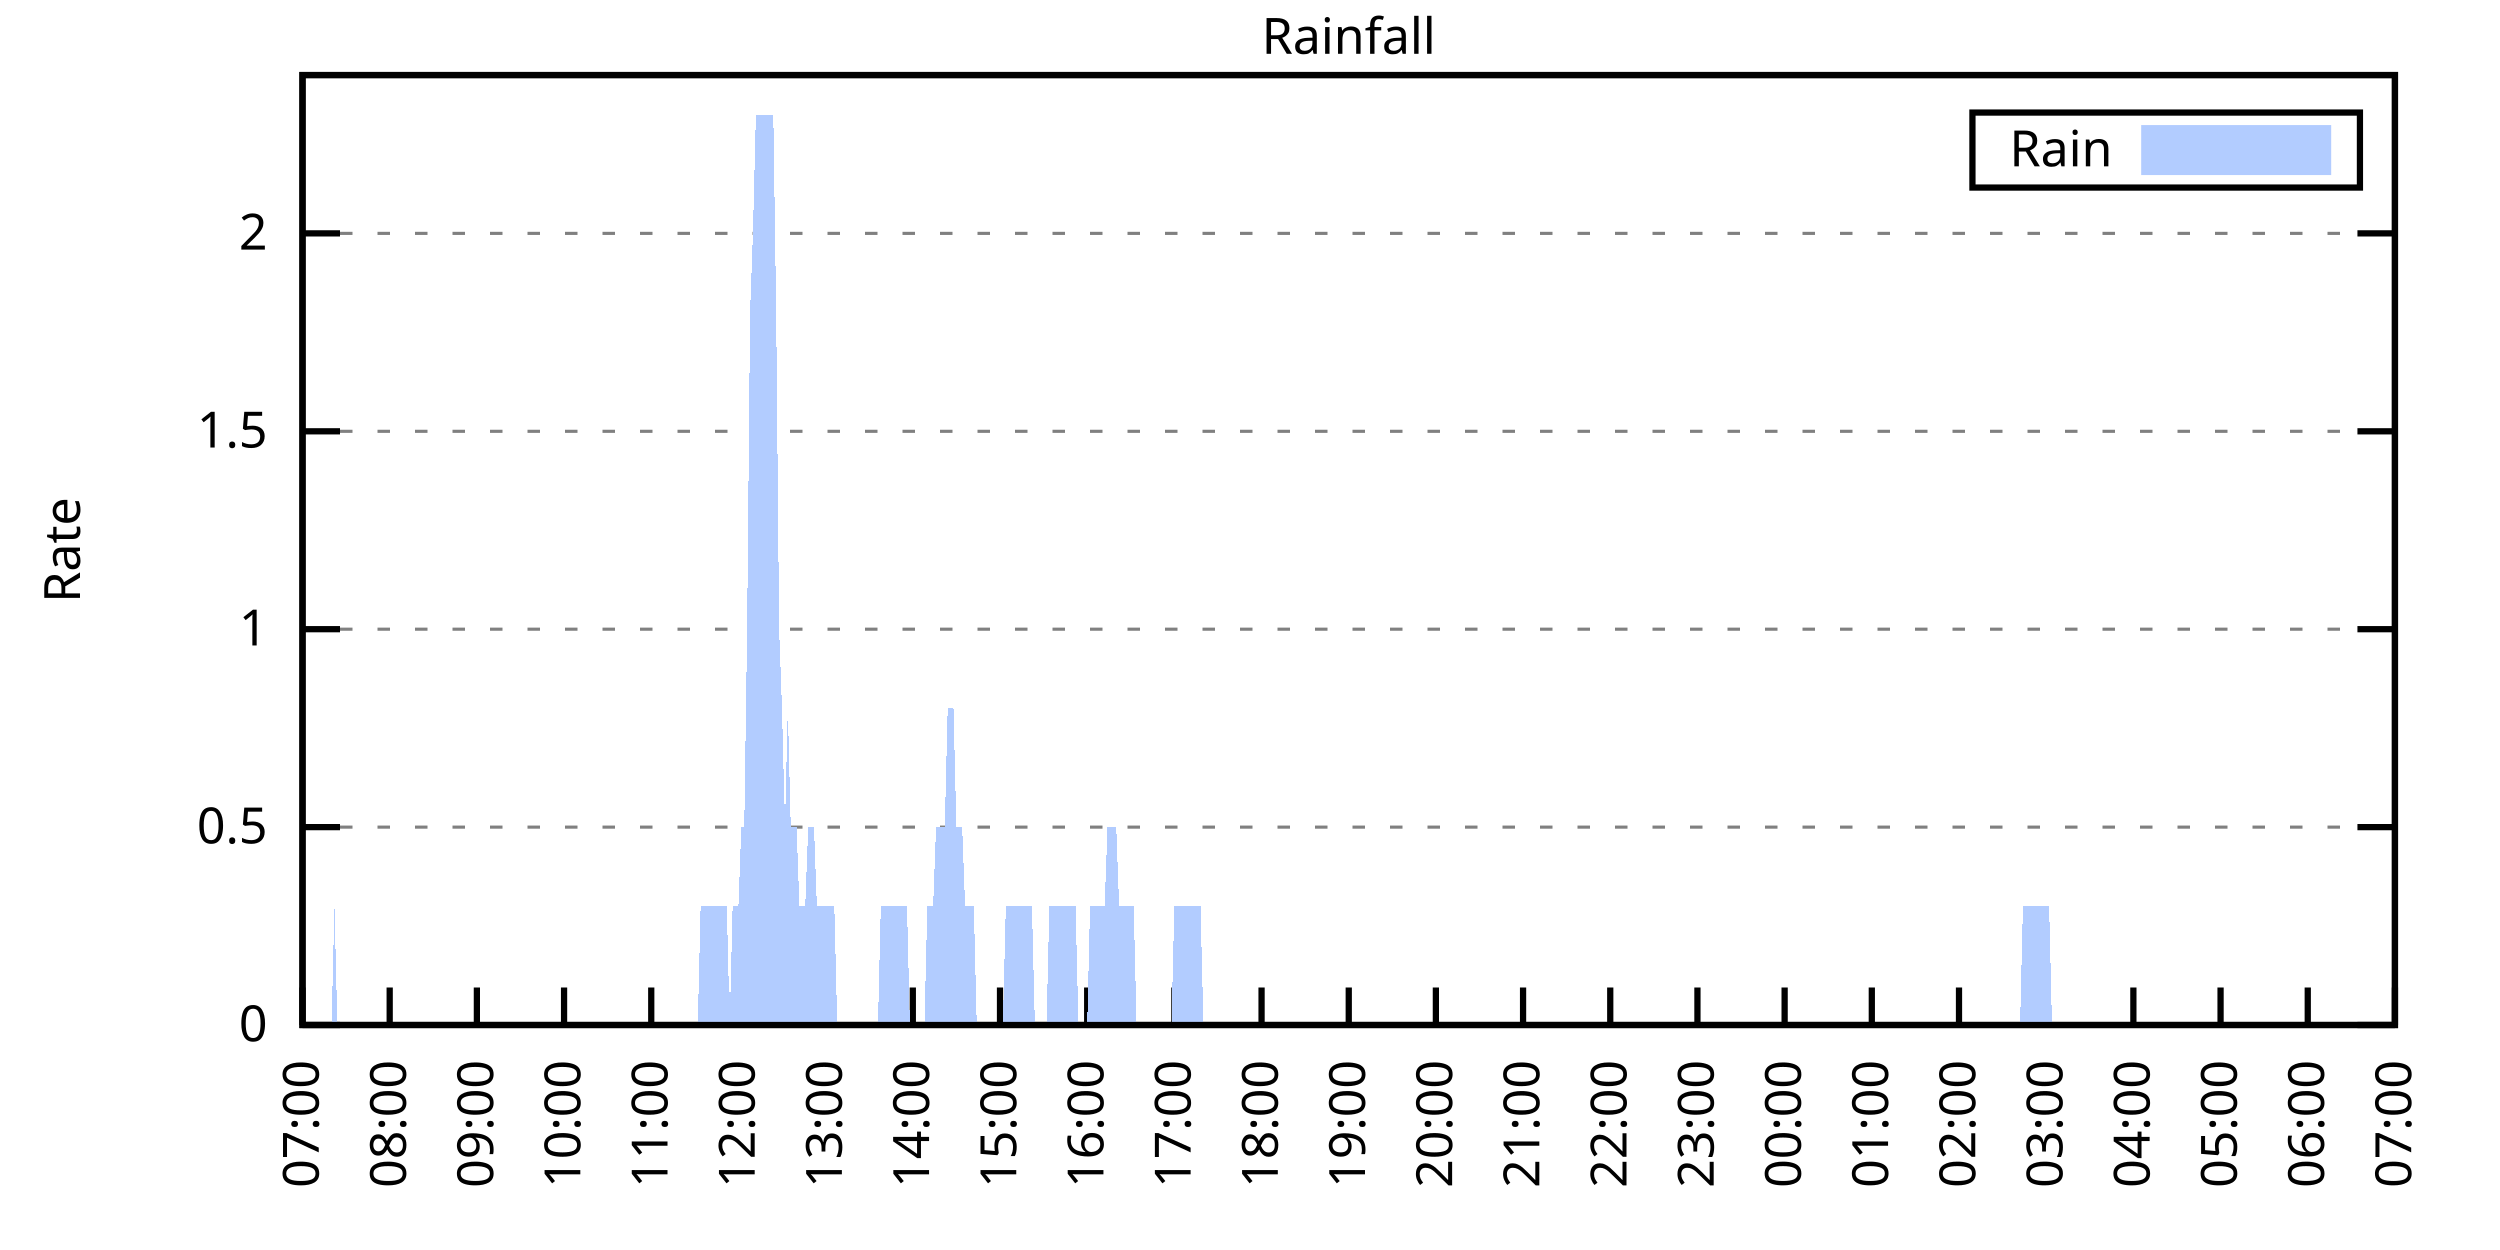
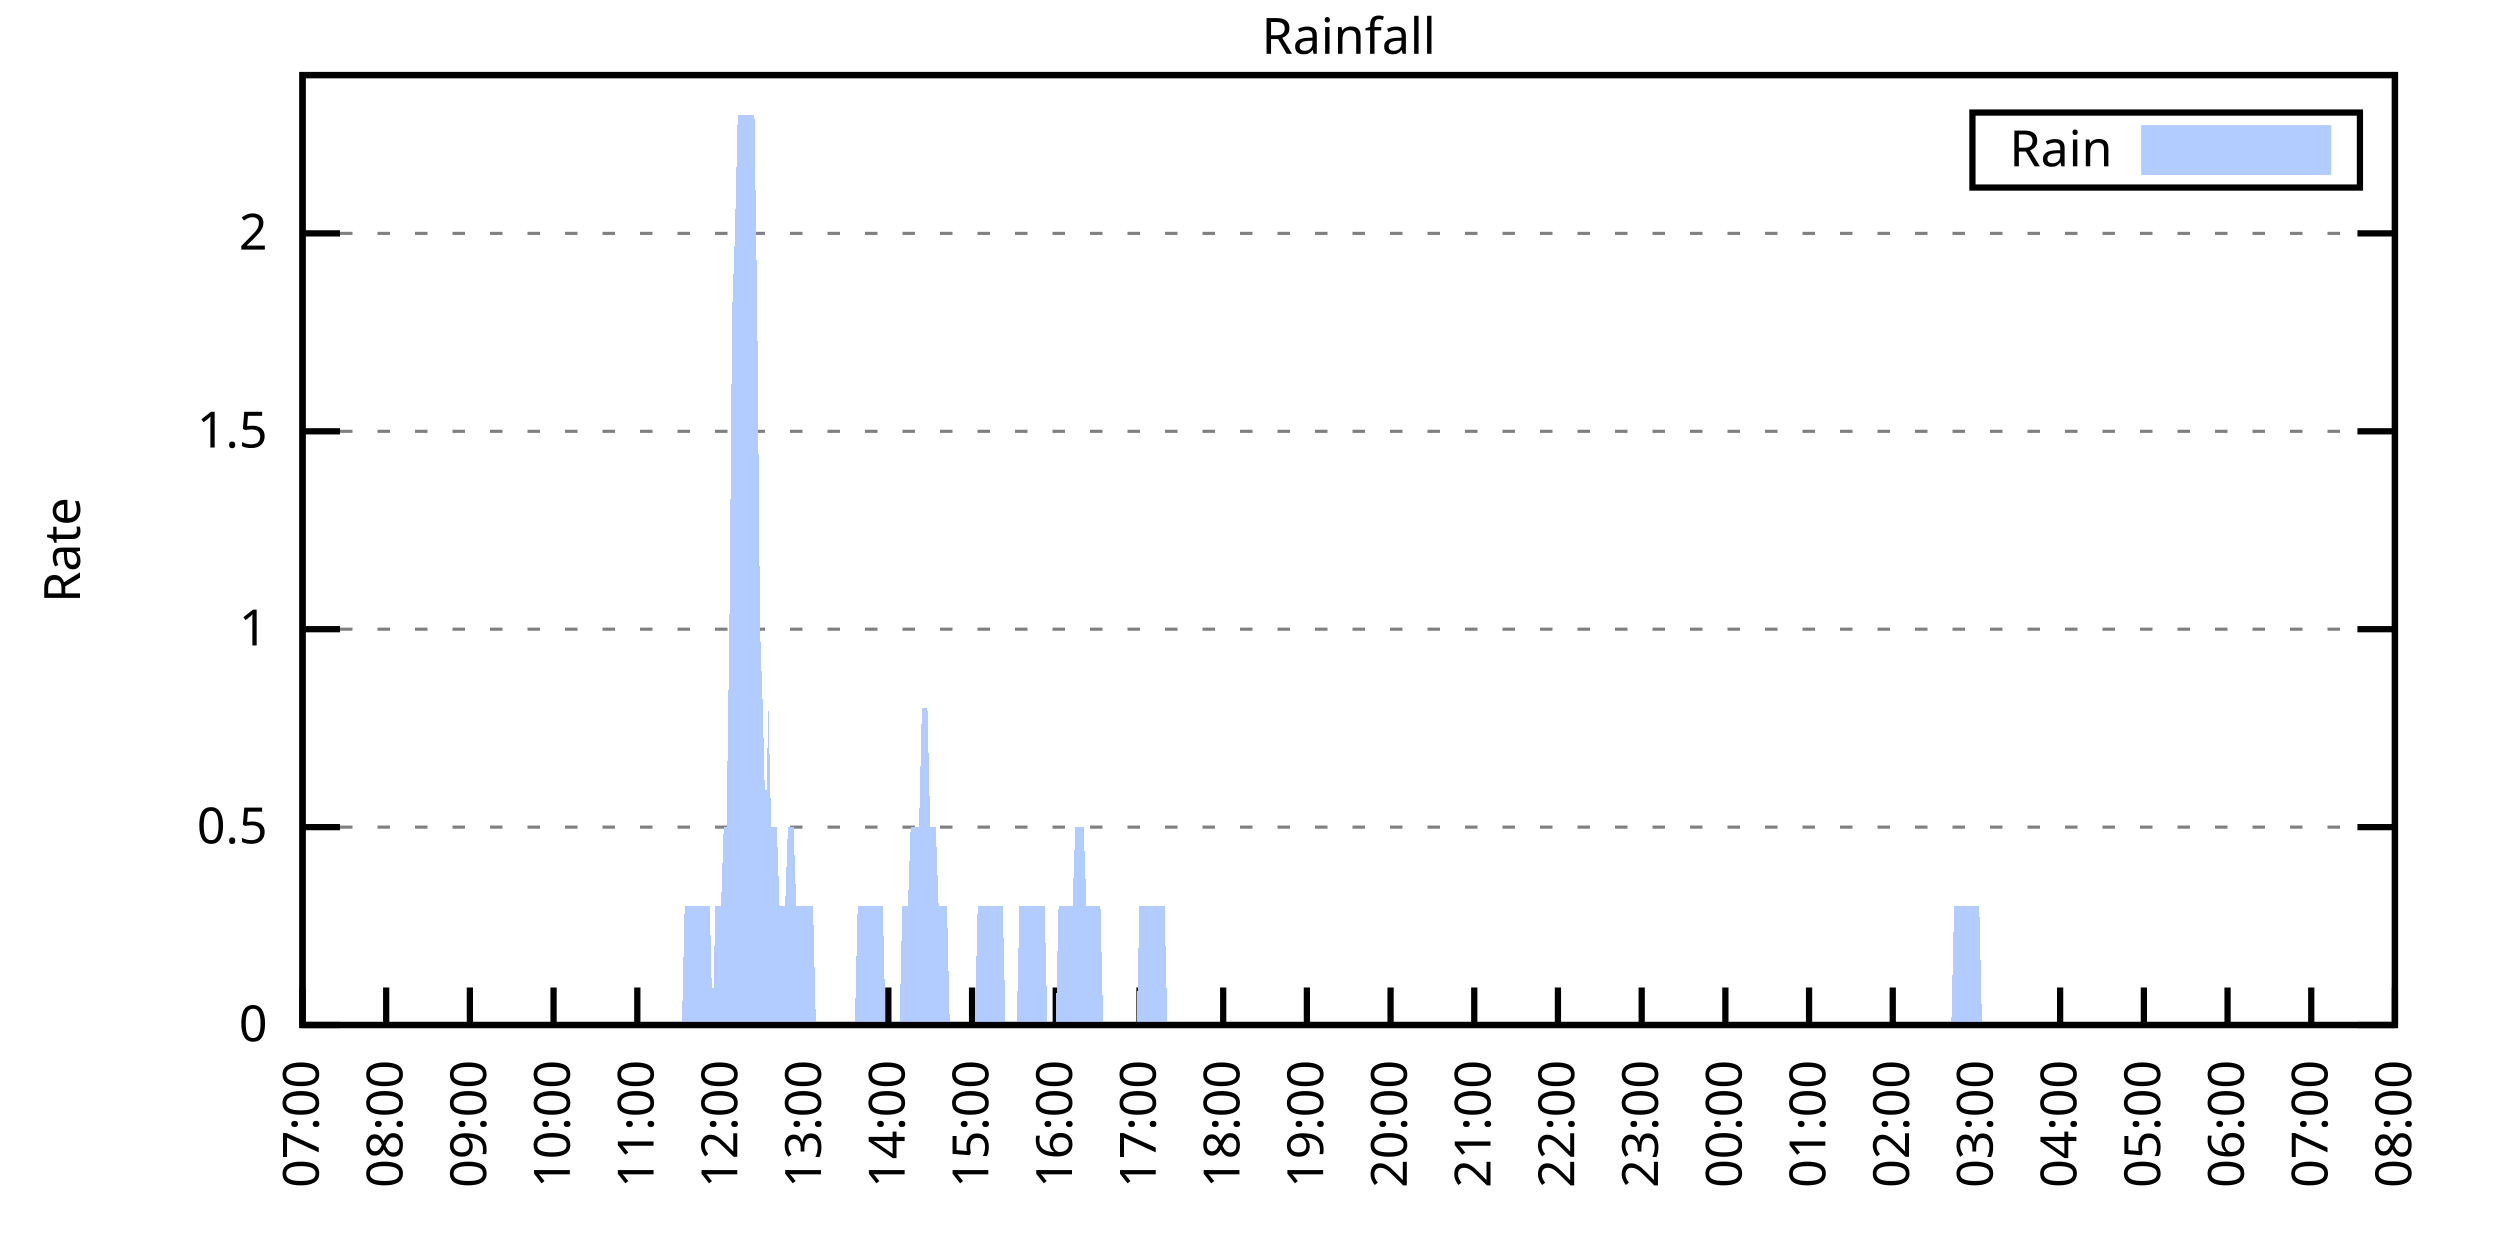
<svg xmlns="http://www.w3.org/2000/svg" xmlns:xlink="http://www.w3.org/1999/xlink" width="400" height="200" viewBox="0 0 400 200">
  <g id="gnuplot_canvas">
    <rect x="0" y="0" width="400" height="200" fill="none" />
    <defs>
      <circle id="gpDot" r="0.5" stroke-width="0.5" stroke="currentColor" />
      <path id="gpPt0" stroke-width="0.333" stroke="currentColor" d="M-1,0 h2 M0,-1 v2" />
      <path id="gpPt1" stroke-width="0.333" stroke="currentColor" d="M-1,-1 L1,1 M1,-1 L-1,1" />
      <path id="gpPt2" stroke-width="0.333" stroke="currentColor" d="M-1,0 L1,0 M0,-1 L0,1 M-1,-1 L1,1 M-1,1 L1,-1" />
      <rect id="gpPt3" stroke-width="0.333" stroke="currentColor" x="-1" y="-1" width="2" height="2" />
      <rect id="gpPt4" stroke-width="0.333" stroke="currentColor" fill="currentColor" x="-1" y="-1" width="2" height="2" />
      <circle id="gpPt5" stroke-width="0.333" stroke="currentColor" cx="0" cy="0" r="1" />
      <use xlink:href="#gpPt5" id="gpPt6" fill="currentColor" stroke="none" />
      <path id="gpPt7" stroke-width="0.333" stroke="currentColor" d="M0,-1.33 L-1.33,0.67 L1.33,0.67 z" />
      <use xlink:href="#gpPt7" id="gpPt8" fill="currentColor" stroke="none" />
      <use xlink:href="#gpPt7" id="gpPt9" stroke="currentColor" transform="rotate(180)" />
      <use xlink:href="#gpPt9" id="gpPt10" fill="currentColor" stroke="none" />
      <use xlink:href="#gpPt3" id="gpPt11" stroke="currentColor" transform="rotate(45)" />
      <use xlink:href="#gpPt11" id="gpPt12" fill="currentColor" stroke="none" />
      <path id="gpPt13" stroke-width="0.333" stroke="currentColor" d="M0,1.330 L1.265,0.411 L0.782,-1.067 L-0.782,-1.076 L-1.265,0.411 z" />
      <use xlink:href="#gpPt13" id="gpPt14" fill="currentColor" stroke="none" />
      <filter id="textbox" filterUnits="objectBoundingBox" x="0" y="0" height="1" width="1">
        <feFlood flood-color="white" flood-opacity="1" result="bgnd" />
        <feComposite in="SourceGraphic" in2="bgnd" operator="atop" />
      </filter>
      <filter id="greybox" filterUnits="objectBoundingBox" x="0" y="0" height="1" width="1">
        <feFlood flood-color="lightgrey" flood-opacity="1" result="grey" />
        <feComposite in="SourceGraphic" in2="grey" operator="atop" />
      </filter>
    </defs>
    <g fill="none" color="white" stroke="currentColor" stroke-width="1.00" stroke-linecap="butt" stroke-linejoin="miter">
</g>
    <g fill="none" color="black" stroke="currentColor" stroke-width="1.00" stroke-linecap="butt" stroke-linejoin="miter">
      <g stroke="none" shape-rendering="crispEdges">
        <polygon fill="rgb(255, 255, 255)" points="48.40,164.00 383.18,164.00 383.18,12.02 48.40,12.02 " />
      </g>
    </g>
    <g fill="none" color="black" stroke="currentColor" stroke-width="1.00" stroke-linecap="butt" stroke-linejoin="miter">
</g>
    <g fill="none" color="black" stroke="black" stroke-width="0.50" stroke-linecap="butt" stroke-linejoin="miter">
</g>
    <g fill="none" color="gray" stroke="currentColor" stroke-width="0.50" stroke-linecap="butt" stroke-linejoin="miter">
      <path stroke="gray" stroke-dasharray="2,4" class="gridline" d="M48.40,164.00 L383.19,164.00  " />
    </g>
    <g fill="none" color="gray" stroke="gray" stroke-width="1.00" stroke-linecap="butt" stroke-linejoin="miter">
</g>
    <g fill="none" color="black" stroke="currentColor" stroke-width="1.00" stroke-linecap="butt" stroke-linejoin="miter">
      <path stroke="black" d="M48.40,164.00 L54.40,164.00 M383.19,164.00 L377.19,164.00  " />
      <g transform="translate(42.80,166.60)" stroke="none" fill="black" font-family="Sans" font-size="8.00" text-anchor="end">
        <text>
          <tspan font-family="Sans"> 0</tspan>
        </text>
      </g>
    </g>
    <g fill="none" color="black" stroke="currentColor" stroke-width="1.00" stroke-linecap="butt" stroke-linejoin="miter">
</g>
    <g fill="none" color="black" stroke="black" stroke-width="0.50" stroke-linecap="butt" stroke-linejoin="miter">
</g>
    <g fill="none" color="gray" stroke="currentColor" stroke-width="0.50" stroke-linecap="butt" stroke-linejoin="miter">
      <path stroke="gray" stroke-dasharray="2,4" class="gridline" d="M48.40,132.34 L383.19,132.34  " />
    </g>
    <g fill="none" color="gray" stroke="gray" stroke-width="1.00" stroke-linecap="butt" stroke-linejoin="miter">
</g>
    <g fill="none" color="black" stroke="currentColor" stroke-width="1.00" stroke-linecap="butt" stroke-linejoin="miter">
      <path stroke="black" d="M48.40,132.34 L54.40,132.34 M383.19,132.34 L377.19,132.34  " />
      <g transform="translate(42.80,134.94)" stroke="none" fill="black" font-family="Sans" font-size="8.00" text-anchor="end">
        <text>
          <tspan font-family="Sans"> 0.5</tspan>
        </text>
      </g>
    </g>
    <g fill="none" color="black" stroke="currentColor" stroke-width="1.00" stroke-linecap="butt" stroke-linejoin="miter">
</g>
    <g fill="none" color="black" stroke="black" stroke-width="0.50" stroke-linecap="butt" stroke-linejoin="miter">
</g>
    <g fill="none" color="gray" stroke="currentColor" stroke-width="0.50" stroke-linecap="butt" stroke-linejoin="miter">
      <path stroke="gray" stroke-dasharray="2,4" class="gridline" d="M48.40,100.67 L383.19,100.67  " />
    </g>
    <g fill="none" color="gray" stroke="gray" stroke-width="1.00" stroke-linecap="butt" stroke-linejoin="miter">
</g>
    <g fill="none" color="black" stroke="currentColor" stroke-width="1.00" stroke-linecap="butt" stroke-linejoin="miter">
      <path stroke="black" d="M48.40,100.67 L54.40,100.67 M383.19,100.67 L377.19,100.67  " />
      <g transform="translate(42.80,103.27)" stroke="none" fill="black" font-family="Sans" font-size="8.00" text-anchor="end">
        <text>
          <tspan font-family="Sans"> 1</tspan>
        </text>
      </g>
    </g>
    <g fill="none" color="black" stroke="currentColor" stroke-width="1.00" stroke-linecap="butt" stroke-linejoin="miter">
</g>
    <g fill="none" color="black" stroke="black" stroke-width="0.50" stroke-linecap="butt" stroke-linejoin="miter">
</g>
    <g fill="none" color="gray" stroke="currentColor" stroke-width="0.50" stroke-linecap="butt" stroke-linejoin="miter">
      <path stroke="gray" stroke-dasharray="2,4" class="gridline" d="M48.40,69.01 L383.19,69.01  " />
    </g>
    <g fill="none" color="gray" stroke="gray" stroke-width="1.00" stroke-linecap="butt" stroke-linejoin="miter">
</g>
    <g fill="none" color="black" stroke="currentColor" stroke-width="1.00" stroke-linecap="butt" stroke-linejoin="miter">
      <path stroke="black" d="M48.40,69.01 L54.40,69.01 M383.19,69.01 L377.19,69.01  " />
      <g transform="translate(42.80,71.61)" stroke="none" fill="black" font-family="Sans" font-size="8.00" text-anchor="end">
        <text>
          <tspan font-family="Sans"> 1.5</tspan>
        </text>
      </g>
    </g>
    <g fill="none" color="black" stroke="currentColor" stroke-width="1.00" stroke-linecap="butt" stroke-linejoin="miter">
</g>
    <g fill="none" color="black" stroke="black" stroke-width="0.50" stroke-linecap="butt" stroke-linejoin="miter">
</g>
    <g fill="none" color="gray" stroke="currentColor" stroke-width="0.50" stroke-linecap="butt" stroke-linejoin="miter">
      <path stroke="gray" stroke-dasharray="2,4" class="gridline" d="M48.40,37.34 L383.19,37.34  " />
    </g>
    <g fill="none" color="gray" stroke="gray" stroke-width="1.00" stroke-linecap="butt" stroke-linejoin="miter">
</g>
    <g fill="none" color="black" stroke="currentColor" stroke-width="1.00" stroke-linecap="butt" stroke-linejoin="miter">
      <path stroke="black" d="M48.40,37.34 L54.40,37.34 M383.19,37.34 L377.19,37.34  " />
      <g transform="translate(42.80,39.94)" stroke="none" fill="black" font-family="Sans" font-size="8.00" text-anchor="end">
        <text>
          <tspan font-family="Sans"> 2</tspan>
        </text>
      </g>
    </g>
    <g fill="none" color="black" stroke="currentColor" stroke-width="1.00" stroke-linecap="butt" stroke-linejoin="miter">
      <path stroke="black" d="M48.40,164.00 L48.40,158.00  " />
      <g transform="translate(51.00,169.60) rotate(270.00)" stroke="none" fill="black" font-family="Sans" font-size="8.00" text-anchor="end">
        <text>
          <tspan font-family="Sans">07:00</tspan>
        </text>
      </g>
    </g>
    <g fill="none" color="black" stroke="currentColor" stroke-width="1.00" stroke-linecap="butt" stroke-linejoin="miter">
-       <path stroke="black" d="M62.35,164.00 L62.35,158.00  " />
-       <g transform="translate(64.95,169.60) rotate(270.00)" stroke="none" fill="black" font-family="Sans" font-size="8.00" text-anchor="end">
+       <path stroke="black" d="M61.79,164.00 L61.79,158.00  " />
+       <g transform="translate(64.39,169.60) rotate(270.00)" stroke="none" fill="black" font-family="Sans" font-size="8.00" text-anchor="end">
        <text>
          <tspan font-family="Sans">08:00</tspan>
        </text>
      </g>
    </g>
    <g fill="none" color="black" stroke="currentColor" stroke-width="1.00" stroke-linecap="butt" stroke-linejoin="miter">
-       <path stroke="black" d="M76.30,164.00 L76.30,158.00  " />
-       <g transform="translate(78.90,169.60) rotate(270.00)" stroke="none" fill="black" font-family="Sans" font-size="8.00" text-anchor="end">
+       <path stroke="black" d="M75.18,164.00 L75.18,158.00  " />
+       <g transform="translate(77.78,169.60) rotate(270.00)" stroke="none" fill="black" font-family="Sans" font-size="8.00" text-anchor="end">
        <text>
          <tspan font-family="Sans">09:00</tspan>
        </text>
      </g>
    </g>
    <g fill="none" color="black" stroke="currentColor" stroke-width="1.00" stroke-linecap="butt" stroke-linejoin="miter">
-       <path stroke="black" d="M90.25,164.00 L90.25,158.00  " />
-       <g transform="translate(92.85,169.60) rotate(270.00)" stroke="none" fill="black" font-family="Sans" font-size="8.00" text-anchor="end">
+       <path stroke="black" d="M88.57,164.00 L88.57,158.00  " />
+       <g transform="translate(91.17,169.60) rotate(270.00)" stroke="none" fill="black" font-family="Sans" font-size="8.00" text-anchor="end">
        <text>
          <tspan font-family="Sans">10:00</tspan>
        </text>
      </g>
    </g>
    <g fill="none" color="black" stroke="currentColor" stroke-width="1.00" stroke-linecap="butt" stroke-linejoin="miter">
-       <path stroke="black" d="M104.20,164.00 L104.20,158.00  " />
-       <g transform="translate(106.80,169.60) rotate(270.00)" stroke="none" fill="black" font-family="Sans" font-size="8.00" text-anchor="end">
+       <path stroke="black" d="M101.97,164.00 L101.97,158.00  " />
+       <g transform="translate(104.57,169.60) rotate(270.00)" stroke="none" fill="black" font-family="Sans" font-size="8.00" text-anchor="end">
        <text>
          <tspan font-family="Sans">11:00</tspan>
        </text>
      </g>
    </g>
    <g fill="none" color="black" stroke="currentColor" stroke-width="1.00" stroke-linecap="butt" stroke-linejoin="miter">
-       <path stroke="black" d="M118.15,164.00 L118.15,158.00  " />
-       <g transform="translate(120.75,169.60) rotate(270.00)" stroke="none" fill="black" font-family="Sans" font-size="8.00" text-anchor="end">
+       <path stroke="black" d="M115.36,164.00 L115.36,158.00  " />
+       <g transform="translate(117.96,169.60) rotate(270.00)" stroke="none" fill="black" font-family="Sans" font-size="8.00" text-anchor="end">
        <text>
          <tspan font-family="Sans">12:00</tspan>
        </text>
      </g>
    </g>
    <g fill="none" color="black" stroke="currentColor" stroke-width="1.00" stroke-linecap="butt" stroke-linejoin="miter">
-       <path stroke="black" d="M132.10,164.00 L132.10,158.00  " />
-       <g transform="translate(134.70,169.60) rotate(270.00)" stroke="none" fill="black" font-family="Sans" font-size="8.00" text-anchor="end">
+       <path stroke="black" d="M128.75,164.00 L128.75,158.00  " />
+       <g transform="translate(131.35,169.60) rotate(270.00)" stroke="none" fill="black" font-family="Sans" font-size="8.00" text-anchor="end">
        <text>
          <tspan font-family="Sans">13:00</tspan>
        </text>
      </g>
    </g>
    <g fill="none" color="black" stroke="currentColor" stroke-width="1.00" stroke-linecap="butt" stroke-linejoin="miter">
-       <path stroke="black" d="M146.05,164.00 L146.05,158.00  " />
-       <g transform="translate(148.65,169.60) rotate(270.00)" stroke="none" fill="black" font-family="Sans" font-size="8.00" text-anchor="end">
+       <path stroke="black" d="M142.14,164.00 L142.14,158.00  " />
+       <g transform="translate(144.74,169.60) rotate(270.00)" stroke="none" fill="black" font-family="Sans" font-size="8.00" text-anchor="end">
        <text>
          <tspan font-family="Sans">14:00</tspan>
        </text>
      </g>
    </g>
    <g fill="none" color="black" stroke="currentColor" stroke-width="1.00" stroke-linecap="butt" stroke-linejoin="miter">
-       <path stroke="black" d="M160.00,164.00 L160.00,158.00  " />
-       <g transform="translate(162.60,169.60) rotate(270.00)" stroke="none" fill="black" font-family="Sans" font-size="8.00" text-anchor="end">
+       <path stroke="black" d="M155.53,164.00 L155.53,158.00  " />
+       <g transform="translate(158.13,169.60) rotate(270.00)" stroke="none" fill="black" font-family="Sans" font-size="8.00" text-anchor="end">
        <text>
          <tspan font-family="Sans">15:00</tspan>
        </text>
      </g>
    </g>
    <g fill="none" color="black" stroke="currentColor" stroke-width="1.00" stroke-linecap="butt" stroke-linejoin="miter">
-       <path stroke="black" d="M173.95,164.00 L173.95,158.00  " />
-       <g transform="translate(176.55,169.60) rotate(270.00)" stroke="none" fill="black" font-family="Sans" font-size="8.00" text-anchor="end">
+       <path stroke="black" d="M168.92,164.00 L168.92,158.00  " />
+       <g transform="translate(171.52,169.60) rotate(270.00)" stroke="none" fill="black" font-family="Sans" font-size="8.00" text-anchor="end">
        <text>
          <tspan font-family="Sans">16:00</tspan>
        </text>
      </g>
    </g>
    <g fill="none" color="black" stroke="currentColor" stroke-width="1.00" stroke-linecap="butt" stroke-linejoin="miter">
-       <path stroke="black" d="M187.90,164.00 L187.90,158.00  " />
-       <g transform="translate(190.50,169.60) rotate(270.00)" stroke="none" fill="black" font-family="Sans" font-size="8.00" text-anchor="end">
+       <path stroke="black" d="M182.32,164.00 L182.32,158.00  " />
+       <g transform="translate(184.92,169.60) rotate(270.00)" stroke="none" fill="black" font-family="Sans" font-size="8.00" text-anchor="end">
        <text>
          <tspan font-family="Sans">17:00</tspan>
        </text>
      </g>
    </g>
    <g fill="none" color="black" stroke="currentColor" stroke-width="1.00" stroke-linecap="butt" stroke-linejoin="miter">
-       <path stroke="black" d="M201.85,164.00 L201.85,158.00  " />
-       <g transform="translate(204.45,169.60) rotate(270.00)" stroke="none" fill="black" font-family="Sans" font-size="8.00" text-anchor="end">
+       <path stroke="black" d="M195.71,164.00 L195.71,158.00  " />
+       <g transform="translate(198.31,169.60) rotate(270.00)" stroke="none" fill="black" font-family="Sans" font-size="8.00" text-anchor="end">
        <text>
          <tspan font-family="Sans">18:00</tspan>
        </text>
      </g>
    </g>
    <g fill="none" color="black" stroke="currentColor" stroke-width="1.00" stroke-linecap="butt" stroke-linejoin="miter">
-       <path stroke="black" d="M215.80,164.00 L215.80,158.00  " />
-       <g transform="translate(218.40,169.60) rotate(270.00)" stroke="none" fill="black" font-family="Sans" font-size="8.00" text-anchor="end">
+       <path stroke="black" d="M209.10,164.00 L209.10,158.00  " />
+       <g transform="translate(211.70,169.60) rotate(270.00)" stroke="none" fill="black" font-family="Sans" font-size="8.00" text-anchor="end">
        <text>
          <tspan font-family="Sans">19:00</tspan>
        </text>
      </g>
    </g>
    <g fill="none" color="black" stroke="currentColor" stroke-width="1.00" stroke-linecap="butt" stroke-linejoin="miter">
-       <path stroke="black" d="M229.74,164.00 L229.74,158.00  " />
-       <g transform="translate(232.34,169.60) rotate(270.00)" stroke="none" fill="black" font-family="Sans" font-size="8.00" text-anchor="end">
+       <path stroke="black" d="M222.49,164.00 L222.49,158.00  " />
+       <g transform="translate(225.09,169.60) rotate(270.00)" stroke="none" fill="black" font-family="Sans" font-size="8.00" text-anchor="end">
        <text>
          <tspan font-family="Sans">20:00</tspan>
        </text>
      </g>
    </g>
    <g fill="none" color="black" stroke="currentColor" stroke-width="1.00" stroke-linecap="butt" stroke-linejoin="miter">
-       <path stroke="black" d="M243.69,164.00 L243.69,158.00  " />
-       <g transform="translate(246.29,169.60) rotate(270.00)" stroke="none" fill="black" font-family="Sans" font-size="8.00" text-anchor="end">
+       <path stroke="black" d="M235.88,164.00 L235.88,158.00  " />
+       <g transform="translate(238.48,169.60) rotate(270.00)" stroke="none" fill="black" font-family="Sans" font-size="8.00" text-anchor="end">
        <text>
          <tspan font-family="Sans">21:00</tspan>
        </text>
      </g>
    </g>
    <g fill="none" color="black" stroke="currentColor" stroke-width="1.00" stroke-linecap="butt" stroke-linejoin="miter">
-       <path stroke="black" d="M257.64,164.00 L257.64,158.00  " />
-       <g transform="translate(260.24,169.60) rotate(270.00)" stroke="none" fill="black" font-family="Sans" font-size="8.00" text-anchor="end">
+       <path stroke="black" d="M249.27,164.00 L249.27,158.00  " />
+       <g transform="translate(251.87,169.60) rotate(270.00)" stroke="none" fill="black" font-family="Sans" font-size="8.00" text-anchor="end">
        <text>
          <tspan font-family="Sans">22:00</tspan>
        </text>
      </g>
    </g>
    <g fill="none" color="black" stroke="currentColor" stroke-width="1.00" stroke-linecap="butt" stroke-linejoin="miter">
-       <path stroke="black" d="M271.59,164.00 L271.59,158.00  " />
-       <g transform="translate(274.19,169.60) rotate(270.00)" stroke="none" fill="black" font-family="Sans" font-size="8.00" text-anchor="end">
+       <path stroke="black" d="M262.67,164.00 L262.67,158.00  " />
+       <g transform="translate(265.27,169.60) rotate(270.00)" stroke="none" fill="black" font-family="Sans" font-size="8.00" text-anchor="end">
        <text>
          <tspan font-family="Sans">23:00</tspan>
        </text>
      </g>
    </g>
    <g fill="none" color="black" stroke="currentColor" stroke-width="1.00" stroke-linecap="butt" stroke-linejoin="miter">
-       <path stroke="black" d="M285.54,164.00 L285.54,158.00  " />
-       <g transform="translate(288.14,169.60) rotate(270.00)" stroke="none" fill="black" font-family="Sans" font-size="8.00" text-anchor="end">
+       <path stroke="black" d="M276.06,164.00 L276.06,158.00  " />
+       <g transform="translate(278.66,169.60) rotate(270.00)" stroke="none" fill="black" font-family="Sans" font-size="8.00" text-anchor="end">
        <text>
          <tspan font-family="Sans">00:00</tspan>
        </text>
      </g>
    </g>
    <g fill="none" color="black" stroke="currentColor" stroke-width="1.00" stroke-linecap="butt" stroke-linejoin="miter">
-       <path stroke="black" d="M299.49,164.00 L299.49,158.00  " />
-       <g transform="translate(302.09,169.60) rotate(270.00)" stroke="none" fill="black" font-family="Sans" font-size="8.00" text-anchor="end">
+       <path stroke="black" d="M289.45,164.00 L289.45,158.00  " />
+       <g transform="translate(292.05,169.60) rotate(270.00)" stroke="none" fill="black" font-family="Sans" font-size="8.00" text-anchor="end">
        <text>
          <tspan font-family="Sans">01:00</tspan>
        </text>
      </g>
    </g>
    <g fill="none" color="black" stroke="currentColor" stroke-width="1.00" stroke-linecap="butt" stroke-linejoin="miter">
-       <path stroke="black" d="M313.44,164.00 L313.44,158.00  " />
-       <g transform="translate(316.04,169.60) rotate(270.00)" stroke="none" fill="black" font-family="Sans" font-size="8.00" text-anchor="end">
+       <path stroke="black" d="M302.84,164.00 L302.84,158.00  " />
+       <g transform="translate(305.44,169.60) rotate(270.00)" stroke="none" fill="black" font-family="Sans" font-size="8.00" text-anchor="end">
        <text>
          <tspan font-family="Sans">02:00</tspan>
        </text>
      </g>
    </g>
    <g fill="none" color="black" stroke="currentColor" stroke-width="1.00" stroke-linecap="butt" stroke-linejoin="miter">
-       <path stroke="black" d="M327.39,164.00 L327.39,158.00  " />
-       <g transform="translate(329.99,169.60) rotate(270.00)" stroke="none" fill="black" font-family="Sans" font-size="8.00" text-anchor="end">
+       <path stroke="black" d="M316.23,164.00 L316.23,158.00  " />
+       <g transform="translate(318.83,169.60) rotate(270.00)" stroke="none" fill="black" font-family="Sans" font-size="8.00" text-anchor="end">
        <text>
          <tspan font-family="Sans">03:00</tspan>
        </text>
      </g>
    </g>
    <g fill="none" color="black" stroke="currentColor" stroke-width="1.00" stroke-linecap="butt" stroke-linejoin="miter">
-       <path stroke="black" d="M341.34,164.00 L341.34,158.00  " />
-       <g transform="translate(343.94,169.60) rotate(270.00)" stroke="none" fill="black" font-family="Sans" font-size="8.00" text-anchor="end">
+       <path stroke="black" d="M329.62,164.00 L329.62,158.00  " />
+       <g transform="translate(332.22,169.60) rotate(270.00)" stroke="none" fill="black" font-family="Sans" font-size="8.00" text-anchor="end">
        <text>
          <tspan font-family="Sans">04:00</tspan>
        </text>
      </g>
    </g>
    <g fill="none" color="black" stroke="currentColor" stroke-width="1.00" stroke-linecap="butt" stroke-linejoin="miter">
-       <path stroke="black" d="M355.29,164.00 L355.29,158.00  " />
-       <g transform="translate(357.89,169.60) rotate(270.00)" stroke="none" fill="black" font-family="Sans" font-size="8.00" text-anchor="end">
+       <path stroke="black" d="M343.02,164.00 L343.02,158.00  " />
+       <g transform="translate(345.62,169.60) rotate(270.00)" stroke="none" fill="black" font-family="Sans" font-size="8.00" text-anchor="end">
        <text>
          <tspan font-family="Sans">05:00</tspan>
        </text>
      </g>
    </g>
    <g fill="none" color="black" stroke="currentColor" stroke-width="1.00" stroke-linecap="butt" stroke-linejoin="miter">
-       <path stroke="black" d="M369.24,164.00 L369.24,158.00  " />
-       <g transform="translate(371.84,169.60) rotate(270.00)" stroke="none" fill="black" font-family="Sans" font-size="8.00" text-anchor="end">
+       <path stroke="black" d="M356.41,164.00 L356.41,158.00  " />
+       <g transform="translate(359.01,169.60) rotate(270.00)" stroke="none" fill="black" font-family="Sans" font-size="8.00" text-anchor="end">
        <text>
          <tspan font-family="Sans">06:00</tspan>
+         </text>
+       </g>
+     </g>
+     <g fill="none" color="black" stroke="currentColor" stroke-width="1.00" stroke-linecap="butt" stroke-linejoin="miter">
+       <path stroke="black" d="M369.80,164.00 L369.80,158.00  " />
+       <g transform="translate(372.40,169.60) rotate(270.00)" stroke="none" fill="black" font-family="Sans" font-size="8.00" text-anchor="end">
+         <text>
+           <tspan font-family="Sans">07:00</tspan>
        </text>
      </g>
    </g>
    <g fill="none" color="black" stroke="currentColor" stroke-width="1.00" stroke-linecap="butt" stroke-linejoin="miter">
      <path stroke="black" d="M383.19,164.00 L383.19,158.00  " />
      <g transform="translate(385.79,169.60) rotate(270.00)" stroke="none" fill="black" font-family="Sans" font-size="8.00" text-anchor="end">
        <text>
-           <tspan font-family="Sans">07:00</tspan>
+           <tspan font-family="Sans">08:00</tspan>
        </text>
      </g>
    </g>
    <g fill="none" color="black" stroke="currentColor" stroke-width="1.00" stroke-linecap="butt" stroke-linejoin="miter">
</g>
    <g fill="none" color="black" stroke="currentColor" stroke-width="1.00" stroke-linecap="butt" stroke-linejoin="miter">
      <path stroke="black" d="M48.40,12.01 L48.40,164.00 L383.19,164.00 L383.19,12.01 L48.40,12.01 Z  " />
    </g>
    <g fill="none" color="black" stroke="currentColor" stroke-width="1.00" stroke-linecap="butt" stroke-linejoin="miter">
</g>
    <g fill="none" color="black" stroke="currentColor" stroke-width="1.00" stroke-linecap="butt" stroke-linejoin="miter">
      <path stroke="black" d="M315.59,30.01 L315.59,18.01 L377.59,18.01 L377.59,30.01 L315.59,30.01 Z  " />
    </g>
    <g id="Rainfall_plot_1">
      <g fill="none" color="white" stroke="black" stroke-width="2.00" stroke-linecap="butt" stroke-linejoin="miter">
</g>
      <g fill="none" color="black" stroke="currentColor" stroke-width="2.00" stroke-linecap="butt" stroke-linejoin="miter">
        <g transform="translate(337.99,26.61)" stroke="none" fill="black" font-family="Sans" font-size="8.00" text-anchor="end">
          <text>
            <tspan font-family="Sans">Rain</tspan>
          </text>
        </g>
      </g>
      <g fill="none" color="black" stroke="currentColor" stroke-width="2.00" stroke-linecap="butt" stroke-linejoin="miter">
        <g stroke="none" shape-rendering="crispEdges">
          <polygon fill="rgb(178, 204, 255)" points="343.59,27.01 371.99,27.01 371.99,21.01 343.59,21.01 " />
        </g>
        <path stroke="rgb(178, 204, 255)" d="M343.59,27.01 L371.99,27.01 L371.99,21.01 L343.59,21.01 L343.59,27.01 Z  " />
      </g>
      <g fill="none" color="black" stroke="currentColor" stroke-width="2.00" stroke-linecap="butt" stroke-linejoin="miter">
        <g stroke="none" shape-rendering="crispEdges">
-           <polygon fill="rgb(178, 204, 255)" points="48.86,164.00 49.33,164.00 49.79,164.00 50.26,164.00 50.72,164.00 51.19,164.00 51.65,164.00 52.12,164.00 52.58,164.00 53.05,164.00 53.51,145.00 53.98,164.00 54.44,164.00 54.91,164.00 55.37,164.00 55.84,164.00 56.30,164.00 56.77,164.00 57.23,164.00 57.70,164.00 58.16,164.00 58.63,164.00 59.09,164.00 59.56,164.00 60.02,164.00 60.49,164.00 60.95,164.00 61.42,164.00 61.88,164.00 62.35,164.00 62.81,164.00 63.28,164.00 63.74,164.00 64.21,164.00 64.67,164.00 65.14,164.00 65.60,164.00 66.07,164.00 66.53,164.00 67.00,164.00 67.46,164.00 67.93,164.00 68.39,164.00 68.86,164.00 69.32,164.00 69.79,164.00 70.25,164.00 70.72,164.00 71.18,164.00 71.65,164.00 72.11,164.00 72.58,164.00 73.04,164.00 73.51,164.00 73.97,164.00 74.44,164.00 74.90,164.00 75.37,164.00 75.83,164.00 76.30,164.00 76.76,164.00 77.23,164.00 77.69,164.00 78.16,164.00 78.62,164.00 79.09,164.00 79.55,164.00 80.02,164.00 80.48,164.00 80.95,164.00 81.41,164.00 81.88,164.00 82.34,164.00 82.81,164.00 83.27,164.00 83.74,164.00 84.20,164.00 84.67,164.00 85.13,164.00 85.60,164.00 86.06,164.00 86.53,164.00 86.99,164.00 87.46,164.00 87.92,164.00 88.39,164.00 88.85,164.00 89.32,164.00 89.78,164.00 90.25,164.00 90.71,164.00 91.18,164.00 91.64,164.00 92.11,164.00 92.57,164.00 93.04,164.00 93.50,164.00 93.97,164.00 94.43,164.00 94.90,164.00 95.36,164.00 95.83,164.00 96.29,164.00 96.76,164.00 97.22,164.00 97.69,164.00 98.15,164.00 98.62,164.00 99.08,164.00 99.55,164.00 100.01,164.00 100.48,164.00 100.94,164.00 101.41,164.00 101.87,164.00 102.34,164.00 102.80,164.00 103.27,164.00 103.73,164.00 104.20,164.00 104.66,164.00 105.13,164.00 105.59,164.00 106.06,164.00 106.52,164.00 106.99,164.00 107.45,164.00 107.92,164.00 108.38,164.00 108.85,164.00 109.31,164.00 109.78,164.00 110.24,164.00 110.71,164.00 111.17,164.00 111.64,164.00 112.10,145.00 112.57,145.00 113.03,145.00 113.50,145.00 113.96,145.00 114.43,145.00 114.89,145.00 115.36,145.00 115.82,145.00 116.29,145.00 116.75,164.00 117.22,145.00 117.68,145.00 118.15,145.00 118.61,132.34 119.08,132.34 119.54,100.67 120.01,50.01 120.47,37.34 120.94,18.34 121.40,18.34 121.87,18.34 122.33,18.34 122.80,18.34 123.26,18.34 123.73,18.34 124.19,50.01 124.66,100.67 125.12,113.34 125.59,132.34 126.05,113.34 126.52,132.34 126.98,132.34 127.45,132.34 127.91,145.00 128.38,145.00 128.84,145.00 129.31,132.34 129.77,132.34 130.24,132.34 130.70,145.00 131.17,145.00 131.63,145.00 132.10,145.00 132.56,145.00 133.03,145.00 133.49,145.00 133.96,164.00 134.42,164.00 134.89,164.00 135.35,164.00 135.82,164.00 136.28,164.00 136.75,164.00 137.21,164.00 137.68,164.00 138.14,164.00 138.61,164.00 139.07,164.00 139.54,164.00 140.00,164.00 140.47,164.00 140.93,145.00 141.40,145.00 141.86,145.00 142.33,145.00 142.79,145.00 143.26,145.00 143.72,145.00 144.19,145.00 144.65,145.00 145.12,145.00 145.58,164.00 146.05,164.00 146.51,164.00 146.98,164.00 147.44,164.00 147.91,164.00 148.37,145.00 148.84,145.00 149.30,145.00 149.77,132.34 150.23,132.34 150.70,132.34 151.16,132.34 151.63,113.34 152.09,113.34 152.56,113.34 153.02,132.34 153.49,132.34 153.95,132.34 154.42,145.00 154.88,145.00 155.35,145.00 155.81,145.00 156.28,164.00 156.74,164.00 157.21,164.00 157.67,164.00 158.14,164.00 158.60,164.00 159.07,164.00 159.53,164.00 160.00,164.00 160.46,164.00 160.93,145.00 161.39,145.00 161.86,145.00 162.32,145.00 162.79,145.00 163.25,145.00 163.72,145.00 164.18,145.00 164.65,145.00 165.11,145.00 165.58,164.00 166.04,164.00 166.51,164.00 166.97,164.00 167.44,164.00 167.90,145.00 168.37,145.00 168.83,145.00 169.30,145.00 169.76,145.00 170.23,145.00 170.69,145.00 171.16,145.00 171.62,145.00 172.09,145.00 172.55,164.00 173.02,164.00 173.48,164.00 173.95,164.00 174.41,145.00 174.88,145.00 175.34,145.00 175.81,145.00 176.27,145.00 176.74,145.00 177.20,132.34 177.67,132.34 178.13,132.34 178.60,132.34 179.06,145.00 179.53,145.00 179.99,145.00 180.46,145.00 180.92,145.00 181.39,145.00 181.85,164.00 182.32,164.00 182.78,164.00 183.25,164.00 183.71,164.00 184.18,164.00 184.64,164.00 185.11,164.00 185.57,164.00 186.04,164.00 186.50,164.00 186.97,164.00 187.43,164.00 187.90,145.00 188.36,145.00 188.83,145.00 189.29,145.00 189.76,145.00 190.22,145.00 190.69,145.00 191.15,145.00 191.62,145.00 192.08,145.00 192.55,164.00 193.01,164.00 193.48,164.00 193.94,164.00 194.41,164.00 194.87,164.00 195.34,164.00 195.80,164.00 196.27,164.00 196.73,164.00 197.20,164.00 197.66,164.00 198.13,164.00 198.59,164.00 199.06,164.00 199.52,164.00 199.99,164.00 200.45,164.00 200.92,164.00 201.38,164.00 201.85,164.00 202.31,164.00 202.78,164.00 203.24,164.00 203.71,164.00 204.17,164.00 204.64,164.00 205.10,164.00 205.57,164.00 206.03,164.00 206.50,164.00 206.96,164.00 207.43,164.00 207.89,164.00 208.36,164.00 208.82,164.00 209.29,164.00 209.75,164.00 210.22,164.00 210.68,164.00 211.15,164.00 211.61,164.00 212.08,164.00 212.54,164.00 213.01,164.00 213.47,164.00 213.94,164.00 214.40,164.00 214.87,164.00 215.33,164.00 215.80,164.00 216.26,164.00 216.72,164.00 217.19,164.00 217.65,164.00 218.12,164.00 218.58,164.00 219.05,164.00 219.51,164.00 219.98,164.00 220.44,164.00 220.91,164.00 221.37,164.00 221.84,164.00 222.30,164.00 222.77,164.00 223.23,164.00 223.70,164.00 224.16,164.00 224.63,164.00 225.09,164.00 225.56,164.00 226.02,164.00 226.49,164.00 226.95,164.00 227.42,164.00 227.88,164.00 228.35,164.00 228.81,164.00 229.28,164.00 229.74,164.00 230.21,164.00 230.67,164.00 231.14,164.00 231.60,164.00 232.07,164.00 232.53,164.00 233.00,164.00 233.46,164.00 233.93,164.00 234.39,164.00 234.86,164.00 235.32,164.00 235.79,164.00 236.25,164.00 236.72,164.00 237.18,164.00 237.65,164.00 238.11,164.00 238.58,164.00 239.04,164.00 239.51,164.00 239.97,164.00 240.44,164.00 240.90,164.00 241.37,164.00 241.83,164.00 242.30,164.00 242.76,164.00 243.23,164.00 243.69,164.00 244.16,164.00 244.62,164.00 245.09,164.00 245.55,164.00 246.02,164.00 246.48,164.00 246.95,164.00 247.41,164.00 247.88,164.00 248.34,164.00 248.81,164.00 249.27,164.00 249.74,164.00 250.20,164.00 250.67,164.00 251.13,164.00 251.60,164.00 252.06,164.00 252.53,164.00 252.99,164.00 253.46,164.00 253.92,164.00 254.39,164.00 254.85,164.00 255.32,164.00 255.78,164.00 256.25,164.00 256.71,164.00 257.18,164.00 257.64,164.00 258.11,164.00 258.57,164.00 259.04,164.00 259.50,164.00 259.97,164.00 260.43,164.00 260.90,164.00 261.36,164.00 261.83,164.00 262.29,164.00 262.76,164.00 263.22,164.00 263.69,164.00 264.15,164.00 264.62,164.00 265.08,164.00 265.55,164.00 266.01,164.00 266.48,164.00 266.94,164.00 267.41,164.00 267.87,164.00 268.34,164.00 268.80,164.00 269.27,164.00 269.73,164.00 270.20,164.00 270.66,164.00 271.13,164.00 271.59,164.00 272.06,164.00 272.52,164.00 272.99,164.00 273.45,164.00 273.92,164.00 274.38,164.00 274.85,164.00 275.31,164.00 275.78,164.00 276.24,164.00 276.71,164.00 277.17,164.00 277.64,164.00 278.10,164.00 278.57,164.00 279.03,164.00 279.50,164.00 279.96,164.00 280.43,164.00 280.89,164.00 281.36,164.00 281.82,164.00 282.29,164.00 282.75,164.00 283.22,164.00 283.68,164.00 284.15,164.00 284.61,164.00 285.08,164.00 285.54,164.00 286.01,164.00 286.47,164.00 286.94,164.00 287.40,164.00 287.87,164.00 288.33,164.00 288.80,164.00 289.26,164.00 289.73,164.00 290.19,164.00 290.66,164.00 291.12,164.00 291.59,164.00 292.05,164.00 292.52,164.00 292.98,164.00 293.45,164.00 293.91,164.00 294.38,164.00 294.84,164.00 295.31,164.00 295.77,164.00 296.24,164.00 296.70,164.00 297.17,164.00 297.63,164.00 298.10,164.00 298.56,164.00 299.03,164.00 299.49,164.00 299.96,164.00 300.42,164.00 300.89,164.00 301.35,164.00 301.82,164.00 302.28,164.00 302.75,164.00 303.21,164.00 303.68,164.00 304.14,164.00 304.61,164.00 305.07,164.00 305.54,164.00 306.00,164.00 306.47,164.00 306.93,164.00 307.40,164.00 307.86,164.00 308.33,164.00 308.79,164.00 309.26,164.00 309.72,164.00 310.19,164.00 310.65,164.00 311.12,164.00 311.58,164.00 312.05,164.00 312.51,164.00 312.98,164.00 313.44,164.00 313.91,164.00 314.37,164.00 314.84,164.00 315.30,164.00 315.77,164.00 316.23,164.00 316.70,164.00 317.16,164.00 317.63,164.00 318.09,164.00 318.56,164.00 319.02,164.00 319.49,164.00 319.95,164.00 320.42,164.00 320.88,164.00 321.35,164.00 321.81,164.00 322.28,164.00 322.74,164.00 323.21,164.00 323.67,145.00 324.14,145.00 324.60,145.00 325.07,145.00 325.53,145.00 326.00,145.00 326.46,145.00 326.93,145.00 327.39,145.00 327.86,145.00 328.32,164.00 328.79,164.00 329.25,164.00 329.72,164.00 330.18,164.00 330.65,164.00 331.11,164.00 331.58,164.00 332.04,164.00 332.51,164.00 332.97,164.00 333.44,164.00 333.90,164.00 334.37,164.00 334.83,164.00 335.30,164.00 335.76,164.00 336.23,164.00 336.69,164.00 337.16,164.00 337.62,164.00 338.09,164.00 338.55,164.00 339.02,164.00 339.48,164.00 339.95,164.00 340.41,164.00 340.88,164.00 341.34,164.00 341.81,164.00 342.27,164.00 342.74,164.00 343.20,164.00 343.67,164.00 344.13,164.00 344.60,164.00 345.06,164.00 345.53,164.00 345.99,164.00 346.46,164.00 346.92,164.00 347.39,164.00 347.85,164.00 348.32,164.00 348.78,164.00 349.25,164.00 349.71,164.00 350.18,164.00 350.64,164.00 351.11,164.00 351.57,164.00 352.04,164.00 352.50,164.00 352.97,164.00 353.43,164.00 353.90,164.00 354.36,164.00 354.83,164.00 355.29,164.00 355.76,164.00 356.22,164.00 356.69,164.00 357.15,164.00 357.62,164.00 358.08,164.00 358.55,164.00 359.01,164.00 359.48,164.00 359.94,164.00 360.41,164.00 360.87,164.00 361.34,164.00 361.80,164.00 362.27,164.00 362.73,164.00 363.20,164.00 363.66,164.00 364.13,164.00 364.59,164.00 365.06,164.00 365.52,164.00 365.99,164.00 366.45,164.00 366.92,164.00 367.38,164.00 367.85,164.00 368.31,164.00 368.78,164.00 369.24,164.00 369.71,164.00 370.17,164.00 370.64,164.00 371.10,164.00 371.57,164.00 372.03,164.00 372.50,164.00 372.96,164.00 373.43,164.00 373.89,164.00 374.36,164.00 374.82,164.00 375.29,164.00 375.75,164.00 376.22,164.00 376.68,164.00 377.15,164.00 377.61,164.00 378.08,164.00 378.54,164.00 379.01,164.00 379.47,164.00 379.94,164.00 380.40,164.00 380.87,164.00 381.33,164.00 381.80,164.00 382.26,164.00 382.73,164.00 383.19,164.00 383.19,164.00 48.86,164.00 " />
+           <polygon fill="rgb(178, 204, 255)" points="51.97,164.00 52.42,164.00 52.86,164.00 53.31,164.00 53.76,164.00 54.20,164.00 54.65,164.00 55.10,164.00 55.54,164.00 55.99,164.00 56.43,164.00 56.88,164.00 57.33,164.00 57.77,164.00 58.22,164.00 58.67,164.00 59.11,164.00 59.56,164.00 60.01,164.00 60.45,164.00 60.90,164.00 61.35,164.00 61.79,164.00 62.24,164.00 62.68,164.00 63.13,164.00 63.58,164.00 64.02,164.00 64.47,164.00 64.92,164.00 65.36,164.00 65.81,164.00 66.26,164.00 66.70,164.00 67.15,164.00 67.59,164.00 68.04,164.00 68.49,164.00 68.93,164.00 69.38,164.00 69.83,164.00 70.27,164.00 70.72,164.00 71.17,164.00 71.61,164.00 72.06,164.00 72.50,164.00 72.95,164.00 73.40,164.00 73.84,164.00 74.29,164.00 74.74,164.00 75.18,164.00 75.63,164.00 76.08,164.00 76.52,164.00 76.97,164.00 77.42,164.00 77.86,164.00 78.31,164.00 78.75,164.00 79.20,164.00 79.65,164.00 80.09,164.00 80.54,164.00 80.99,164.00 81.43,164.00 81.88,164.00 82.33,164.00 82.77,164.00 83.22,164.00 83.66,164.00 84.11,164.00 84.56,164.00 85.00,164.00 85.45,164.00 85.90,164.00 86.34,164.00 86.79,164.00 87.24,164.00 87.68,164.00 88.13,164.00 88.57,164.00 89.02,164.00 89.47,164.00 89.91,164.00 90.36,164.00 90.81,164.00 91.25,164.00 91.70,164.00 92.15,164.00 92.59,164.00 93.04,164.00 93.49,164.00 93.93,164.00 94.38,164.00 94.82,164.00 95.27,164.00 95.72,164.00 96.16,164.00 96.61,164.00 97.06,164.00 97.50,164.00 97.95,164.00 98.40,164.00 98.84,164.00 99.29,164.00 99.73,164.00 100.18,164.00 100.63,164.00 101.07,164.00 101.52,164.00 101.97,164.00 102.41,164.00 102.86,164.00 103.31,164.00 103.75,164.00 104.20,164.00 104.64,164.00 105.09,164.00 105.54,164.00 105.98,164.00 106.43,164.00 106.88,164.00 107.32,164.00 107.77,164.00 108.22,164.00 108.66,164.00 109.11,164.00 109.55,145.00 110.00,145.00 110.45,145.00 110.89,145.00 111.34,145.00 111.79,145.00 112.23,145.00 112.68,145.00 113.13,145.00 113.57,145.00 114.02,164.00 114.47,145.00 114.91,145.00 115.36,145.00 115.80,132.34 116.25,132.34 116.70,100.67 117.14,50.01 117.59,37.34 118.04,18.34 118.48,18.34 118.93,18.34 119.38,18.34 119.82,18.34 120.27,18.34 120.71,18.34 121.16,50.01 121.61,100.67 122.05,113.34 122.50,132.34 122.95,113.34 123.39,132.34 123.84,132.34 124.29,132.34 124.73,145.00 125.18,145.00 125.62,145.00 126.07,132.34 126.52,132.34 126.96,132.34 127.41,145.00 127.86,145.00 128.30,145.00 128.75,145.00 129.20,145.00 129.64,145.00 130.09,145.00 130.54,164.00 130.98,164.00 131.43,164.00 131.87,164.00 132.32,164.00 132.77,164.00 133.21,164.00 133.66,164.00 134.11,164.00 134.55,164.00 135.00,164.00 135.45,164.00 135.89,164.00 136.34,164.00 136.78,164.00 137.23,145.00 137.68,145.00 138.12,145.00 138.57,145.00 139.02,145.00 139.46,145.00 139.91,145.00 140.36,145.00 140.80,145.00 141.25,145.00 141.69,164.00 142.14,164.00 142.59,164.00 143.03,164.00 143.48,164.00 143.93,164.00 144.37,145.00 144.82,145.00 145.27,145.00 145.71,132.34 146.16,132.34 146.61,132.34 147.05,132.34 147.50,113.34 147.94,113.34 148.39,113.34 148.84,132.34 149.28,132.34 149.73,132.34 150.18,145.00 150.62,145.00 151.07,145.00 151.52,145.00 151.96,164.00 152.41,164.00 152.85,164.00 153.30,164.00 153.75,164.00 154.19,164.00 154.64,164.00 155.09,164.00 155.53,164.00 155.98,164.00 156.43,145.00 156.87,145.00 157.32,145.00 157.76,145.00 158.21,145.00 158.66,145.00 159.10,145.00 159.55,145.00 160.00,145.00 160.44,145.00 160.89,164.00 161.34,164.00 161.78,164.00 162.23,164.00 162.67,164.00 163.12,145.00 163.57,145.00 164.01,145.00 164.46,145.00 164.91,145.00 165.35,145.00 165.80,145.00 166.25,145.00 166.69,145.00 167.14,145.00 167.59,164.00 168.03,164.00 168.48,164.00 168.92,164.00 169.37,145.00 169.82,145.00 170.26,145.00 170.71,145.00 171.16,145.00 171.60,145.00 172.05,132.34 172.50,132.34 172.94,132.34 173.39,132.34 173.83,145.00 174.28,145.00 174.73,145.00 175.17,145.00 175.62,145.00 176.07,145.00 176.51,164.00 176.96,164.00 177.41,164.00 177.85,164.00 178.30,164.00 178.74,164.00 179.19,164.00 179.64,164.00 180.08,164.00 180.53,164.00 180.98,164.00 181.42,164.00 181.87,164.00 182.32,145.00 182.76,145.00 183.21,145.00 183.66,145.00 184.10,145.00 184.55,145.00 184.99,145.00 185.44,145.00 185.89,145.00 186.33,145.00 186.78,164.00 187.23,164.00 187.67,164.00 188.12,164.00 188.57,164.00 189.01,164.00 189.46,164.00 189.90,164.00 190.35,164.00 190.80,164.00 191.24,164.00 191.69,164.00 192.14,164.00 192.58,164.00 193.03,164.00 193.48,164.00 193.92,164.00 194.37,164.00 194.81,164.00 195.26,164.00 195.71,164.00 196.15,164.00 196.60,164.00 197.05,164.00 197.49,164.00 197.94,164.00 198.39,164.00 198.83,164.00 199.28,164.00 199.73,164.00 200.17,164.00 200.62,164.00 201.06,164.00 201.51,164.00 201.96,164.00 202.40,164.00 202.85,164.00 203.30,164.00 203.74,164.00 204.19,164.00 204.64,164.00 205.08,164.00 205.53,164.00 205.97,164.00 206.42,164.00 206.87,164.00 207.31,164.00 207.76,164.00 208.21,164.00 208.65,164.00 209.10,164.00 209.55,164.00 209.99,164.00 210.44,164.00 210.88,164.00 211.33,164.00 211.78,164.00 212.22,164.00 212.67,164.00 213.12,164.00 213.56,164.00 214.01,164.00 214.46,164.00 214.90,164.00 215.35,164.00 215.80,164.00 216.24,164.00 216.69,164.00 217.13,164.00 217.58,164.00 218.03,164.00 218.47,164.00 218.92,164.00 219.37,164.00 219.81,164.00 220.26,164.00 220.71,164.00 221.15,164.00 221.60,164.00 222.04,164.00 222.49,164.00 222.94,164.00 223.38,164.00 223.83,164.00 224.28,164.00 224.72,164.00 225.17,164.00 225.62,164.00 226.06,164.00 226.51,164.00 226.95,164.00 227.40,164.00 227.85,164.00 228.29,164.00 228.74,164.00 229.19,164.00 229.63,164.00 230.08,164.00 230.53,164.00 230.97,164.00 231.42,164.00 231.86,164.00 232.31,164.00 232.76,164.00 233.20,164.00 233.65,164.00 234.10,164.00 234.54,164.00 234.99,164.00 235.44,164.00 235.88,164.00 236.33,164.00 236.78,164.00 237.22,164.00 237.67,164.00 238.11,164.00 238.56,164.00 239.01,164.00 239.45,164.00 239.90,164.00 240.35,164.00 240.79,164.00 241.24,164.00 241.69,164.00 242.13,164.00 242.58,164.00 243.02,164.00 243.47,164.00 243.92,164.00 244.36,164.00 244.81,164.00 245.26,164.00 245.70,164.00 246.15,164.00 246.60,164.00 247.04,164.00 247.49,164.00 247.93,164.00 248.38,164.00 248.83,164.00 249.27,164.00 249.72,164.00 250.17,164.00 250.61,164.00 251.06,164.00 251.51,164.00 251.95,164.00 252.40,164.00 252.85,164.00 253.29,164.00 253.74,164.00 254.18,164.00 254.63,164.00 255.08,164.00 255.52,164.00 255.97,164.00 256.42,164.00 256.86,164.00 257.31,164.00 257.76,164.00 258.20,164.00 258.65,164.00 259.09,164.00 259.54,164.00 259.99,164.00 260.43,164.00 260.88,164.00 261.33,164.00 261.77,164.00 262.22,164.00 262.67,164.00 263.11,164.00 263.56,164.00 264.00,164.00 264.45,164.00 264.90,164.00 265.34,164.00 265.79,164.00 266.24,164.00 266.68,164.00 267.13,164.00 267.58,164.00 268.02,164.00 268.47,164.00 268.92,164.00 269.36,164.00 269.81,164.00 270.25,164.00 270.70,164.00 271.15,164.00 271.59,164.00 272.04,164.00 272.49,164.00 272.93,164.00 273.38,164.00 273.83,164.00 274.27,164.00 274.72,164.00 275.16,164.00 275.61,164.00 276.06,164.00 276.50,164.00 276.95,164.00 277.40,164.00 277.84,164.00 278.29,164.00 278.74,164.00 279.18,164.00 279.63,164.00 280.07,164.00 280.52,164.00 280.97,164.00 281.41,164.00 281.86,164.00 282.31,164.00 282.75,164.00 283.20,164.00 283.65,164.00 284.09,164.00 284.54,164.00 284.98,164.00 285.43,164.00 285.88,164.00 286.32,164.00 286.77,164.00 287.22,164.00 287.66,164.00 288.11,164.00 288.56,164.00 289.00,164.00 289.45,164.00 289.90,164.00 290.34,164.00 290.79,164.00 291.23,164.00 291.68,164.00 292.13,164.00 292.57,164.00 293.02,164.00 293.47,164.00 293.91,164.00 294.36,164.00 294.81,164.00 295.25,164.00 295.70,164.00 296.14,164.00 296.59,164.00 297.04,164.00 297.48,164.00 297.93,164.00 298.38,164.00 298.82,164.00 299.27,164.00 299.72,164.00 300.16,164.00 300.61,164.00 301.05,164.00 301.50,164.00 301.95,164.00 302.39,164.00 302.84,164.00 303.29,164.00 303.73,164.00 304.18,164.00 304.63,164.00 305.07,164.00 305.52,164.00 305.97,164.00 306.41,164.00 306.86,164.00 307.30,164.00 307.75,164.00 308.20,164.00 308.64,164.00 309.09,164.00 309.54,164.00 309.98,164.00 310.43,164.00 310.88,164.00 311.32,164.00 311.77,164.00 312.21,164.00 312.66,145.00 313.11,145.00 313.55,145.00 314.00,145.00 314.45,145.00 314.89,145.00 315.34,145.00 315.79,145.00 316.23,145.00 316.68,145.00 317.12,164.00 317.57,164.00 318.02,164.00 318.46,164.00 318.91,164.00 319.36,164.00 319.80,164.00 320.25,164.00 320.70,164.00 321.14,164.00 321.59,164.00 322.04,164.00 322.48,164.00 322.93,164.00 323.37,164.00 323.82,164.00 324.27,164.00 324.71,164.00 325.16,164.00 325.61,164.00 326.05,164.00 326.50,164.00 326.95,164.00 327.39,164.00 327.84,164.00 328.28,164.00 328.73,164.00 329.18,164.00 329.62,164.00 330.07,164.00 330.52,164.00 330.96,164.00 331.41,164.00 331.86,164.00 332.30,164.00 332.75,164.00 333.19,164.00 333.64,164.00 334.09,164.00 334.53,164.00 334.98,164.00 335.43,164.00 335.87,164.00 336.32,164.00 336.77,164.00 337.21,164.00 337.66,164.00 338.10,164.00 338.55,164.00 339.00,164.00 339.44,164.00 339.89,164.00 340.34,164.00 340.78,164.00 341.23,164.00 341.68,164.00 342.12,164.00 342.57,164.00 343.02,164.00 343.46,164.00 343.91,164.00 344.35,164.00 344.80,164.00 345.25,164.00 345.69,164.00 346.14,164.00 346.59,164.00 347.03,164.00 347.48,164.00 347.93,164.00 348.37,164.00 348.82,164.00 349.26,164.00 349.71,164.00 350.16,164.00 350.60,164.00 351.05,164.00 351.50,164.00 351.94,164.00 352.39,164.00 352.84,164.00 353.28,164.00 353.73,164.00 354.17,164.00 354.62,164.00 355.07,164.00 355.51,164.00 355.96,164.00 356.41,164.00 356.85,164.00 357.30,164.00 357.75,164.00 358.19,164.00 358.64,164.00 359.09,164.00 359.53,164.00 359.98,164.00 360.42,164.00 360.87,164.00 361.32,164.00 361.76,164.00 362.21,164.00 362.66,164.00 363.10,164.00 363.55,164.00 364.00,164.00 364.44,164.00 364.89,164.00 365.33,164.00 365.78,164.00 366.23,164.00 366.67,164.00 367.12,164.00 367.57,164.00 368.01,164.00 368.46,164.00 368.91,164.00 369.35,164.00 369.80,164.00 370.24,164.00 370.69,164.00 371.14,164.00 371.58,164.00 372.03,164.00 372.48,164.00 372.92,164.00 372.92,164.00 51.97,164.00 " />
        </g>
      </g>
    </g>
    <g fill="none" color="black" stroke="currentColor" stroke-width="2.00" stroke-linecap="butt" stroke-linejoin="miter">
</g>
    <g fill="none" color="black" stroke="black" stroke-width="1.00" stroke-linecap="butt" stroke-linejoin="miter">
</g>
    <g fill="none" color="black" stroke="currentColor" stroke-width="1.00" stroke-linecap="butt" stroke-linejoin="miter">
      <path stroke="black" d="M48.40,12.01 L48.40,164.00 L383.19,164.00 L383.19,12.01 L48.40,12.01 Z  " />
      <g transform="translate(12.80,88.01) rotate(270.00)" stroke="none" fill="black" font-family="Sans" font-size="8.00" text-anchor="middle">
        <text>
          <tspan font-family="Sans">Rate</tspan>
        </text>
      </g>
    </g>
    <g fill="none" color="black" stroke="currentColor" stroke-width="1.00" stroke-linecap="butt" stroke-linejoin="miter">
</g>
    <g fill="none" color="black" stroke="currentColor" stroke-width="1.00" stroke-linecap="butt" stroke-linejoin="miter">
      <g transform="translate(215.79,8.61)" stroke="none" fill="black" font-family="Sans" font-size="8.00" text-anchor="middle">
        <text>
          <tspan font-family="Sans">Rainfall</tspan>
        </text>
      </g>
    </g>
    <g fill="none" color="black" stroke="currentColor" stroke-width="1.00" stroke-linecap="butt" stroke-linejoin="miter">
</g>
  </g>
</svg>
